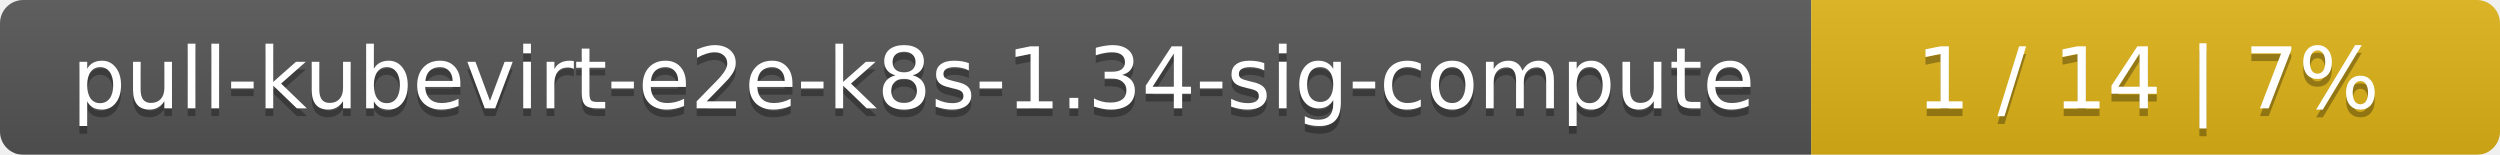
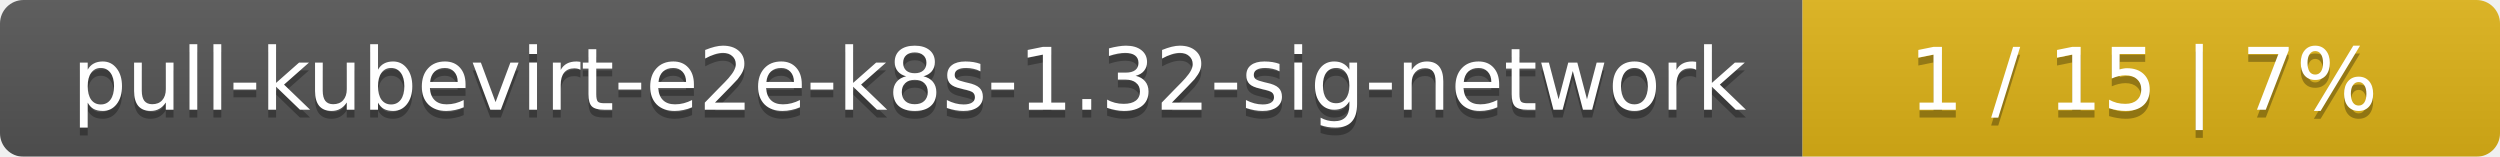
- <svg xmlns="http://www.w3.org/2000/svg" width="323" height="20">
+ <svg xmlns="http://www.w3.org/2000/svg" width="319" height="20">
  <linearGradient id="smooth" x2="0" y2="100%">
    <stop offset="0" stop-color="#bbb" stop-opacity=".1" />
    <stop offset="1" stop-opacity=".1" />
  </linearGradient>
  <mask id="round">
-     <rect width="323" height="20" rx="3" fill="#fff" />
+     <rect width="319" height="20" rx="3" fill="#fff" />
  </mask>
  <g mask="url(#round)">
-     <rect width="234" height="20" fill="#555" />
-     <rect x="234" width="89" height="20" fill="#dfb317" />
-     <rect width="323" height="20" fill="url(#smooth)" />
+     <rect width="230" height="20" fill="#555" />
+     <rect x="230" width="89" height="20" fill="#dfb317" />
+     <rect width="319" height="20" fill="url(#smooth)" />
  </g>
  <g fill="#fff" text-anchor="middle" font-family="DejaVu Sans,Verdana,Geneva,sans-serif" font-size="11">
-     <text x="118" y="15" fill="#010101" fill-opacity=".3">pull-kubevirt-e2e-k8s-1.34-sig-compute</text>
-     <text x="118" y="14">pull-kubevirt-e2e-k8s-1.34-sig-compute</text>
-     <text x="277.5" y="15" fill="#010101" fill-opacity=".3">1 / 14    |    7%</text>
-     <text x="277.5" y="14">1 / 14    |    7%</text>
+     <text x="116" y="15" fill="#010101" fill-opacity=".3">pull-kubevirt-e2e-k8s-1.32-sig-network</text>
+     <text x="116" y="14">pull-kubevirt-e2e-k8s-1.32-sig-network</text>
+     <text x="273.5" y="15" fill="#010101" fill-opacity=".3">1 / 15    |    7%</text>
+     <text x="273.5" y="14">1 / 15    |    7%</text>
  </g>
</svg>
